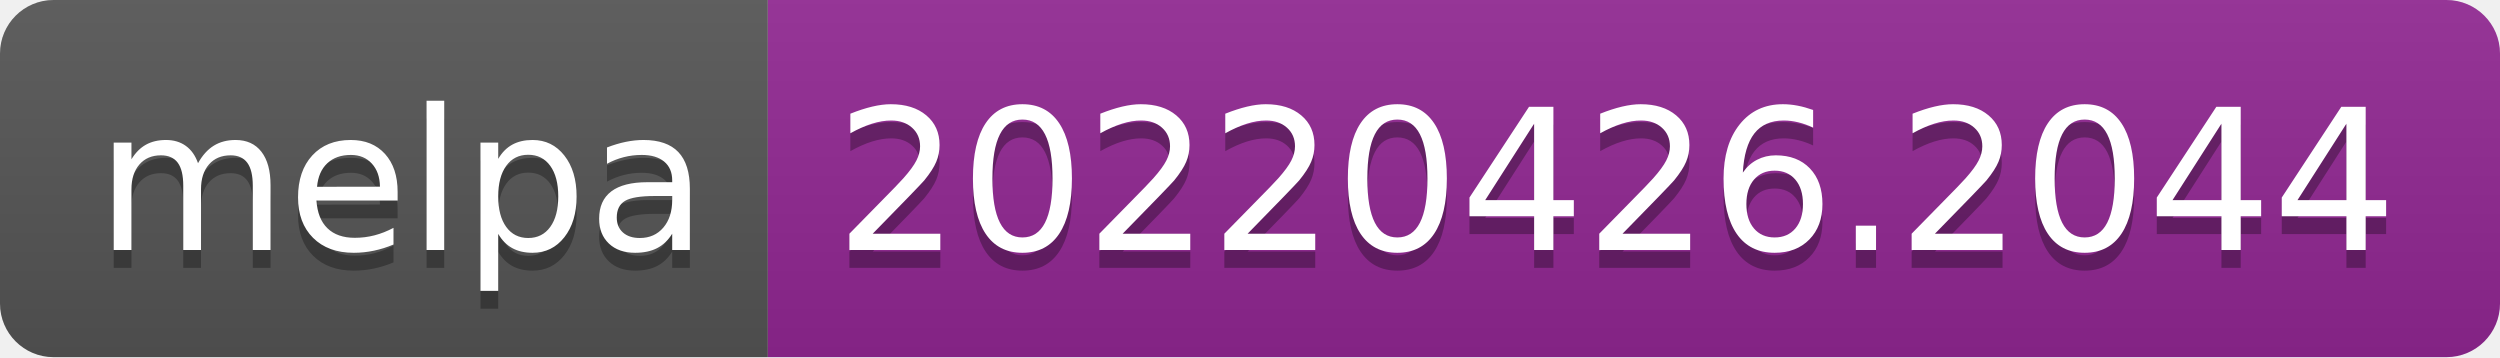
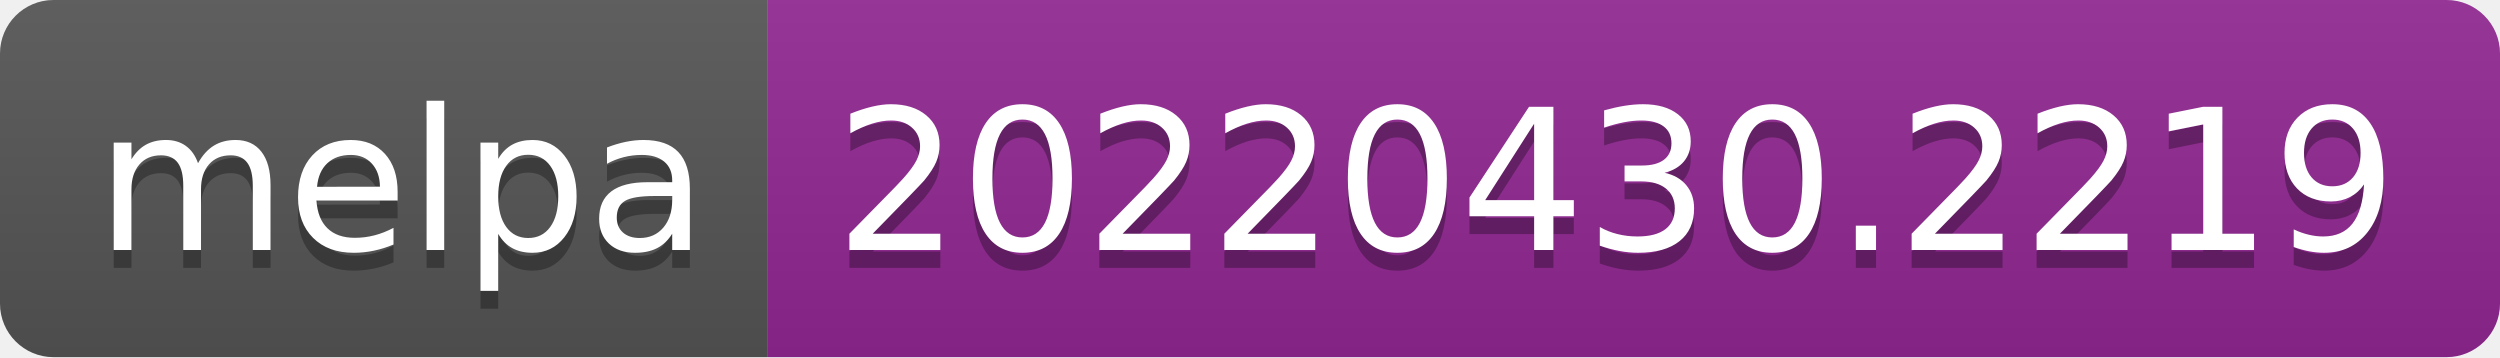
- <svg xmlns="http://www.w3.org/2000/svg" width="140" height="20" role="img" aria-label="melpa: 20220426.2044">
+ <svg xmlns="http://www.w3.org/2000/svg" width="140" height="20" role="img" aria-label="melpa: 20220430.2219">
  <linearGradient id="s" x2="0" y2="100%">
    <stop offset="0" stop-color="#bbb" stop-opacity=".1" />
    <stop offset="1" stop-opacity=".1" />
  </linearGradient>
  <clipPath id="r">
    <rect width="140" height="20" rx="3" fill="#fff" />
  </clipPath>
  <g clip-path="url(#r)">
    <rect width="43" height="20" fill="#555" />
    <rect x="43" width="97" height="20" fill="#922793" />
    <rect width="140" height="20" fill="url(#s)" />
  </g>
  <g fill="#fff" text-anchor="middle" font-family="Verdana,Geneva,DejaVu Sans,sans-serif" text-rendering="geometricPrecision" font-size="110">
    <text aria-hidden="true" x="225" y="150" fill="#010101" fill-opacity=".3" transform="scale(.1)" textLength="330">melpa</text>
    <text x="225" y="140" transform="scale(.1)" fill="#fff" textLength="330">melpa</text>
-     <text aria-hidden="true" x="905" y="150" fill="#010101" fill-opacity=".3" transform="scale(.1)" textLength="870">20220426.2044</text>
-     <text x="905" y="140" transform="scale(.1)" fill="#fff" textLength="870">20220426.2044</text>
+     <text aria-hidden="true" x="905" y="150" fill="#010101" fill-opacity=".3" transform="scale(.1)" textLength="870">20220430.2219</text>
+     <text x="905" y="140" transform="scale(.1)" fill="#fff" textLength="870">20220430.2219</text>
  </g>
</svg>
